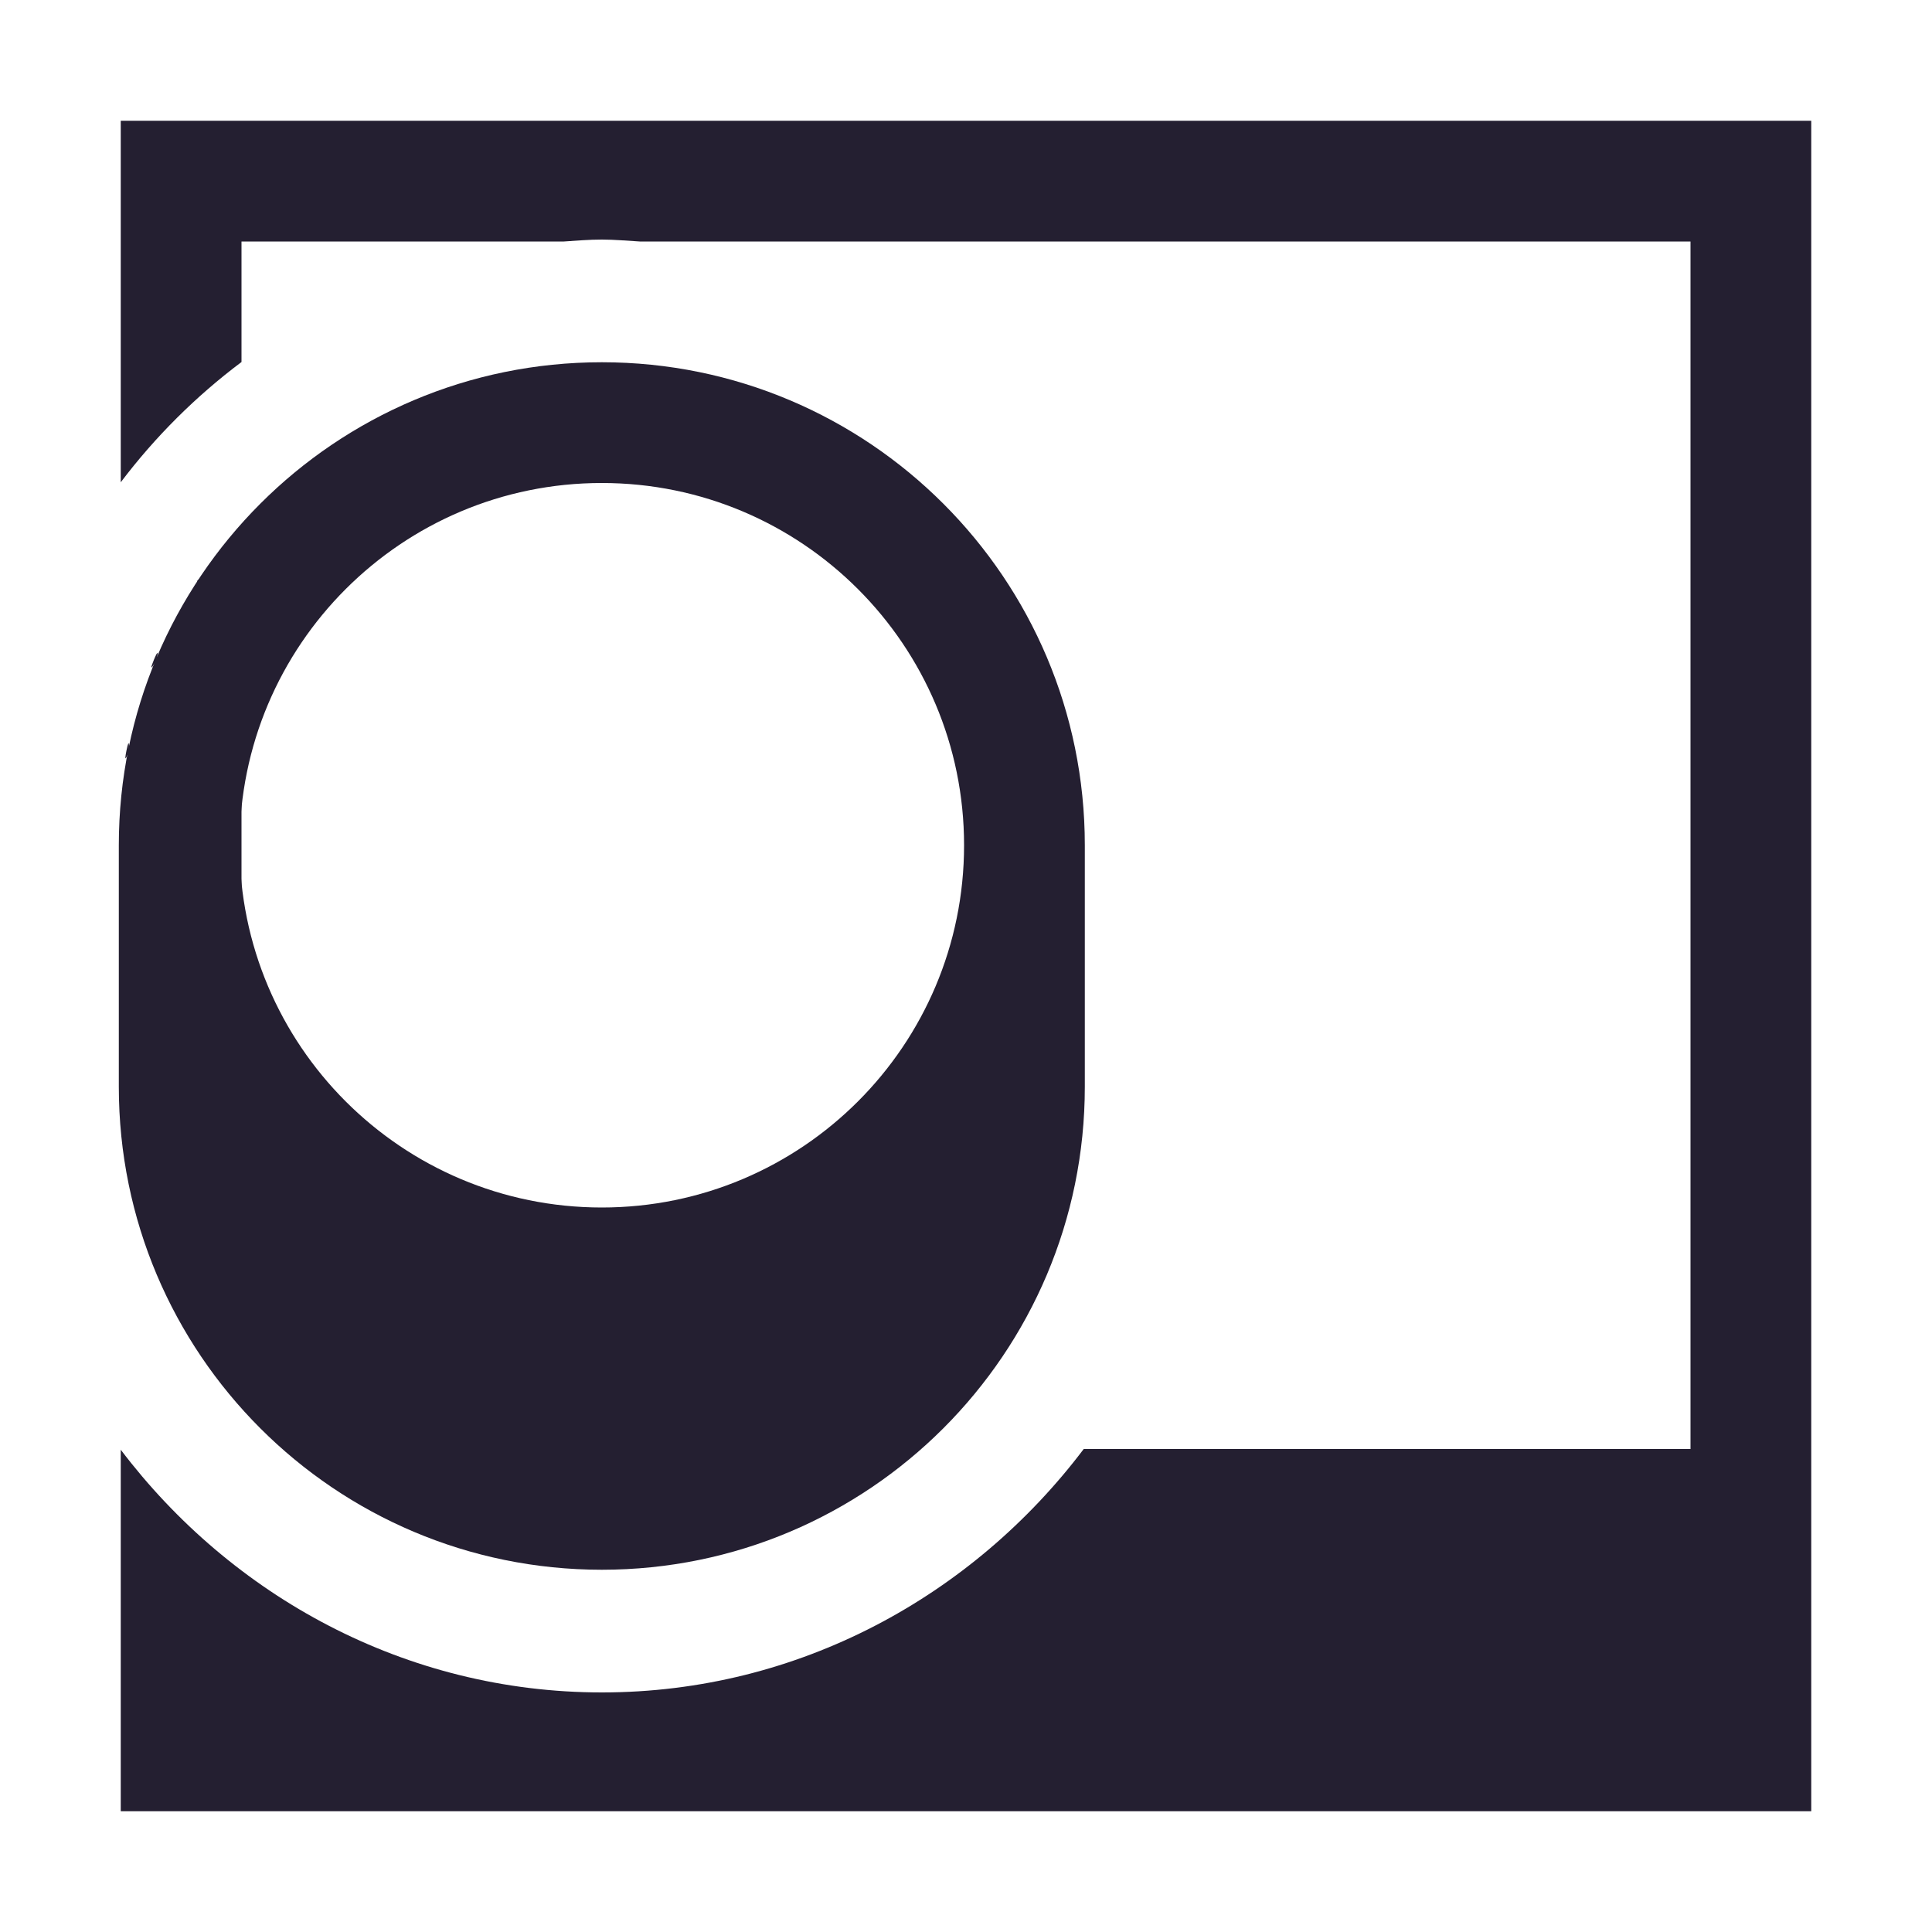
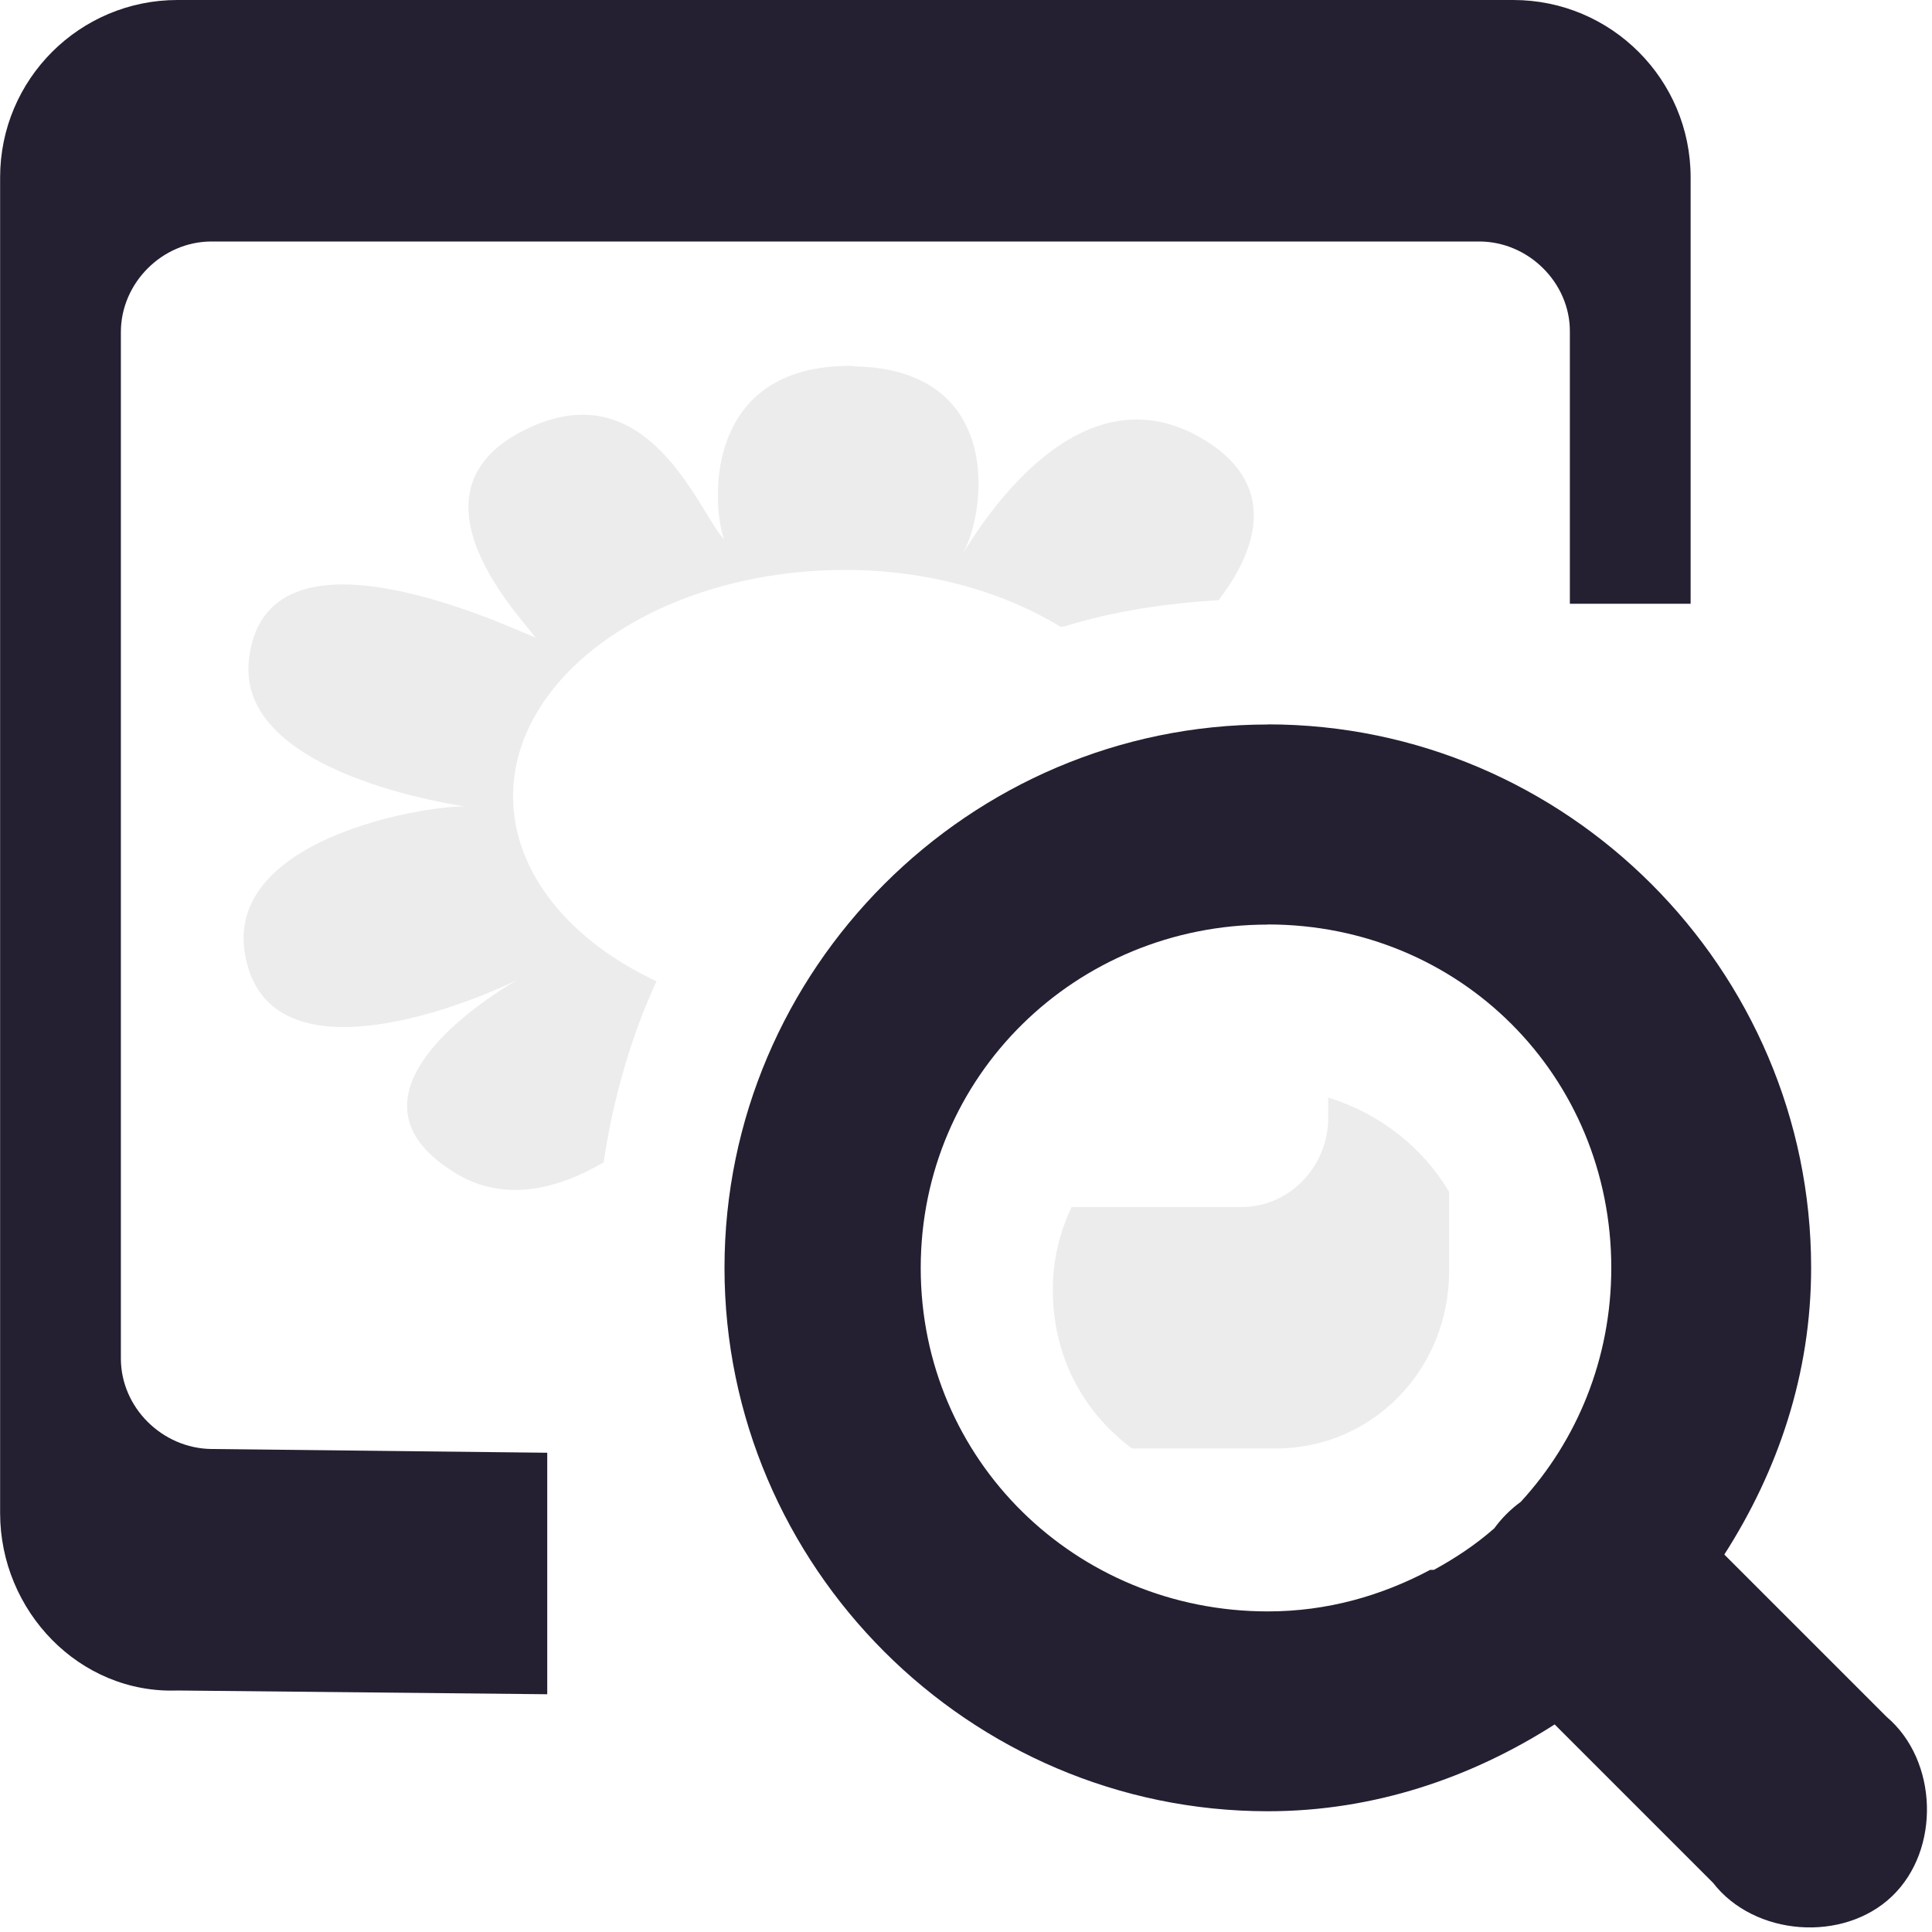
- <svg xmlns="http://www.w3.org/2000/svg" width="16" height="16">
-   <g id="eog" fill="#241f31">
-     <path d="M1 1v2.994a5.064 5.064 0 0 1 1-.996V2h2.67c.104-.007.208-.016.314-.016.106 0 .21.01.315.016H14v10H8.975c-.918 1.215-2.36 2.016-3.99 2.016-1.628 0-3.067-.799-3.985-2.01V15h14V1zm1 3.37c-.152.195-.333.418-.375.446.093-.108-.489.983-.35.647.15-.36-.304 1.136-.228.754.054-.27-.006.41-.047.705v.156c.04.295.1.975.047.705-.076-.382.378 1.114.228.754-.139-.336.443.755.35.647.042.028.223.251.375.447z" />
-     <path d="M4.984 3a4 4 0 0 0-4 4v2a4 4 0 1 0 8 0V7a4 4 0 0 0-4-4zm0 1a3 3 0 0 1 3 3 3 3 0 0 1-3 3 3 3 0 0 1-3-3 3 3 0 0 1 3-3z" />
+ <svg xmlns="http://www.w3.org/2000/svg" id="svg7384" width="16" height="16" version="1.1">
+   <g id="layer9" transform="translate(-203 -215)">
+     <path id="path12213" d="m213.5 221c-2.474 0-4.5 2.027-4.5 4.5 0 2.473 2.026 4.5 4.5 4.5 0.877 0 1.684-0.277 2.375-0.719l1.312 1.312c0.342 0.442 1.079 0.497 1.482 0.111 0.404-0.386 0.381-1.125-0.045-1.486l-1.344-1.344c0.444-0.693 0.719-1.495 0.719-2.375 0-2.473-2.026-4.5-4.5-4.5zm0 1.656c1.591 0 2.844 1.254 2.844 2.844 0 0.753-0.285 1.432-0.75 1.938-0.084 0.061-0.158 0.135-0.219 0.219-0.154 0.135-0.318 0.244-0.5 0.344h-0.031c-0.402 0.214-0.852 0.344-1.344 0.344-1.591 0-2.875-1.254-2.875-2.844s1.284-2.844 2.875-2.844z" style="block-progression:tb;color:#000000;enable-background:new;fill:#241f31;text-indent:0;text-transform:none" />
+     <path id="rect12156" d="m204.47 215c-0.811 0-1.469 0.657-1.469 1.469v11.062c0 0.811 0.658 1.499 1.469 1.469l3.062 0.031v-2l-2.781-0.031c-0.407-5e-3 -0.75-0.343-0.75-0.75v-8.5c0-0.407 0.343-0.75 0.75-0.75h10.5c0.407 0 0.754 0.343 0.75 0.75v2.25h1v-3.531c0-0.811-0.657-1.469-1.469-1.469z" style="fill:#241f31" />
+     <path id="path12552" d="m210.06 218.03c-1.268-0.014-1.157 1.205-1.062 1.438-0.207-0.208-0.623-1.424-1.656-0.906-1.038 0.52-0.021 1.558 0.094 1.719-0.305-0.126-2.248-1.03-2.375 0.188-0.098 0.943 1.716 1.198 1.844 1.219-0.074-0.064-2.218 0.188-1.844 1.344 0.323 0.997 2.19 0.13 2.375 0-0.189 0.088-1.804 0.999-0.656 1.688 0.401 0.241 0.843 0.127 1.219-0.094 0.078-0.521 0.224-1.038 0.438-1.5-0.714-0.332-1.188-0.898-1.188-1.531 0-1.028 1.237-1.875 2.75-1.875 0.686 0 1.305 0.18 1.781 0.469 8e-3 5e-3 0.024-5e-3 0.031 0 0.411-0.128 0.835-0.191 1.281-0.219 0.309-0.403 0.497-0.935-0.094-1.312-1.015-0.648-1.825 0.598-2.031 0.938 0.204-0.342 0.357-1.549-0.906-1.562z" style="enable-background:new;fill-opacity:.298;fill:#bfbfbf" />
+     <path id="path12464" d="m214 224.09v0.156c4e-3 0.407-0.314 0.75-0.719 0.75h-1.406c-0.101 0.211-0.156 0.44-0.156 0.688 0 0.538 0.243 1.005 0.656 1.312h1.188c0.807 0 1.438-0.657 1.438-1.469v-0.656c-0.215-0.366-0.574-0.65-1-0.781z" style="fill-opacity:.298;fill:#bfbfbf" />
  </g>
</svg>
